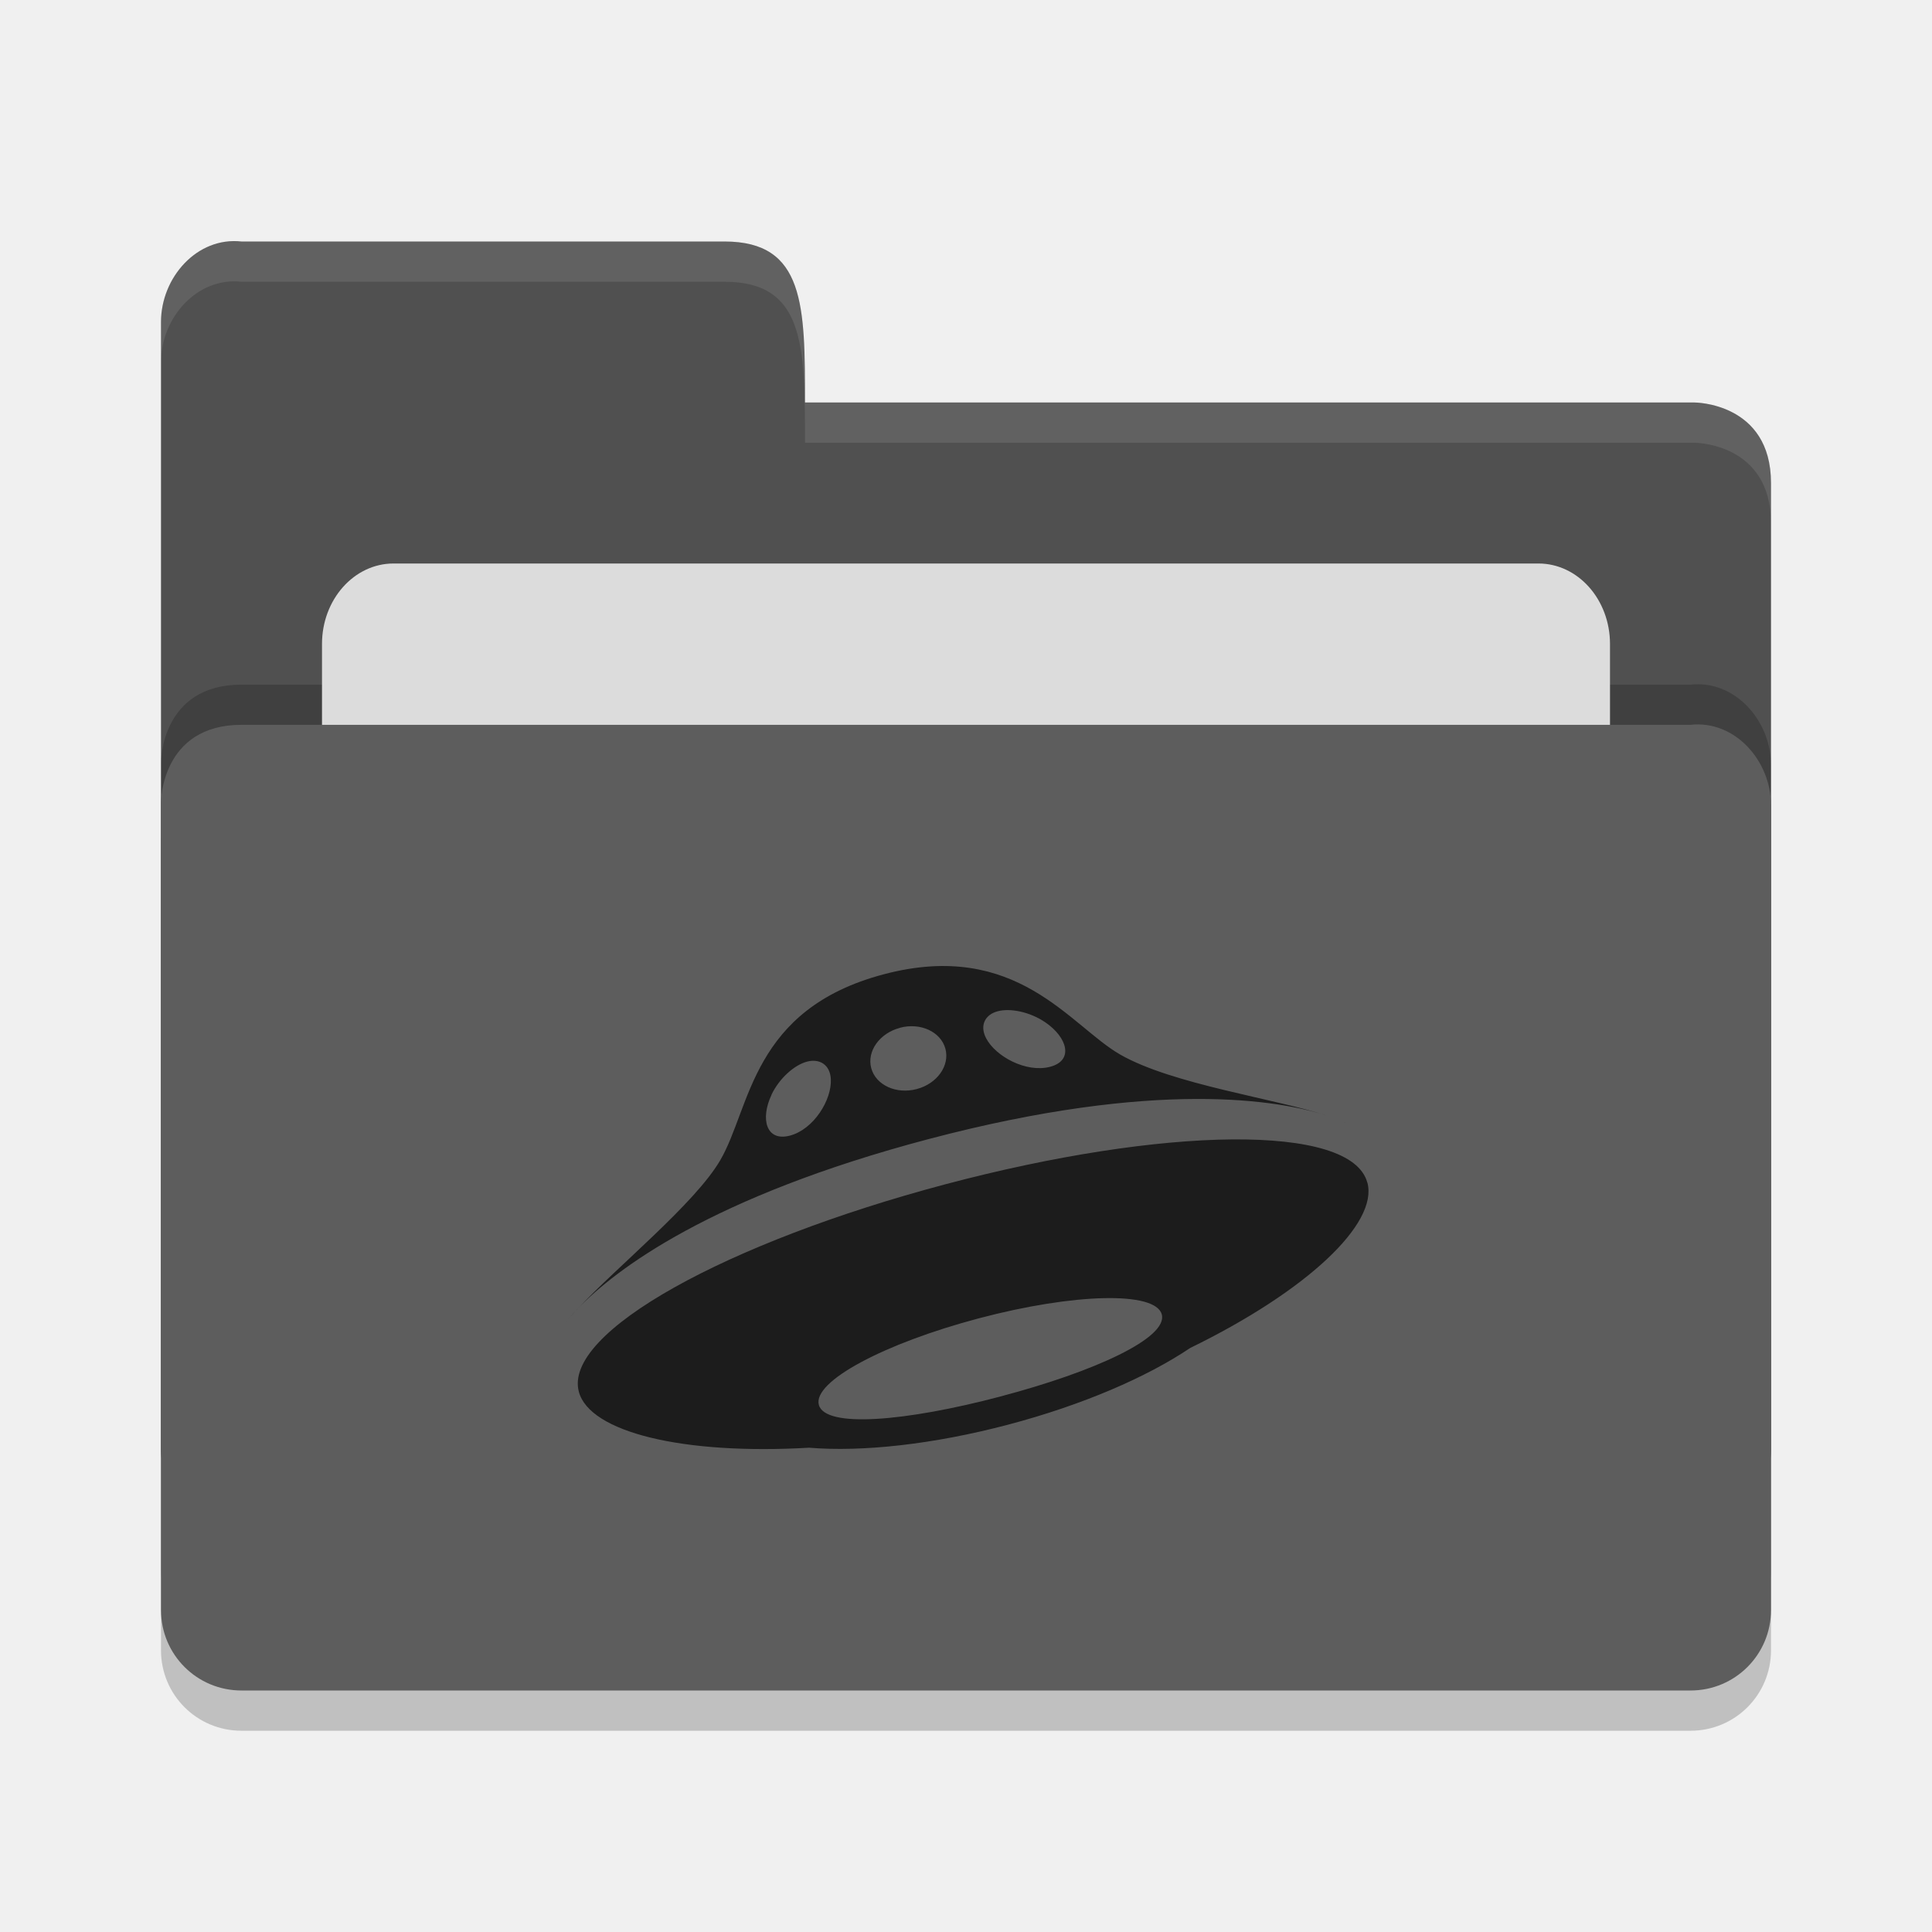
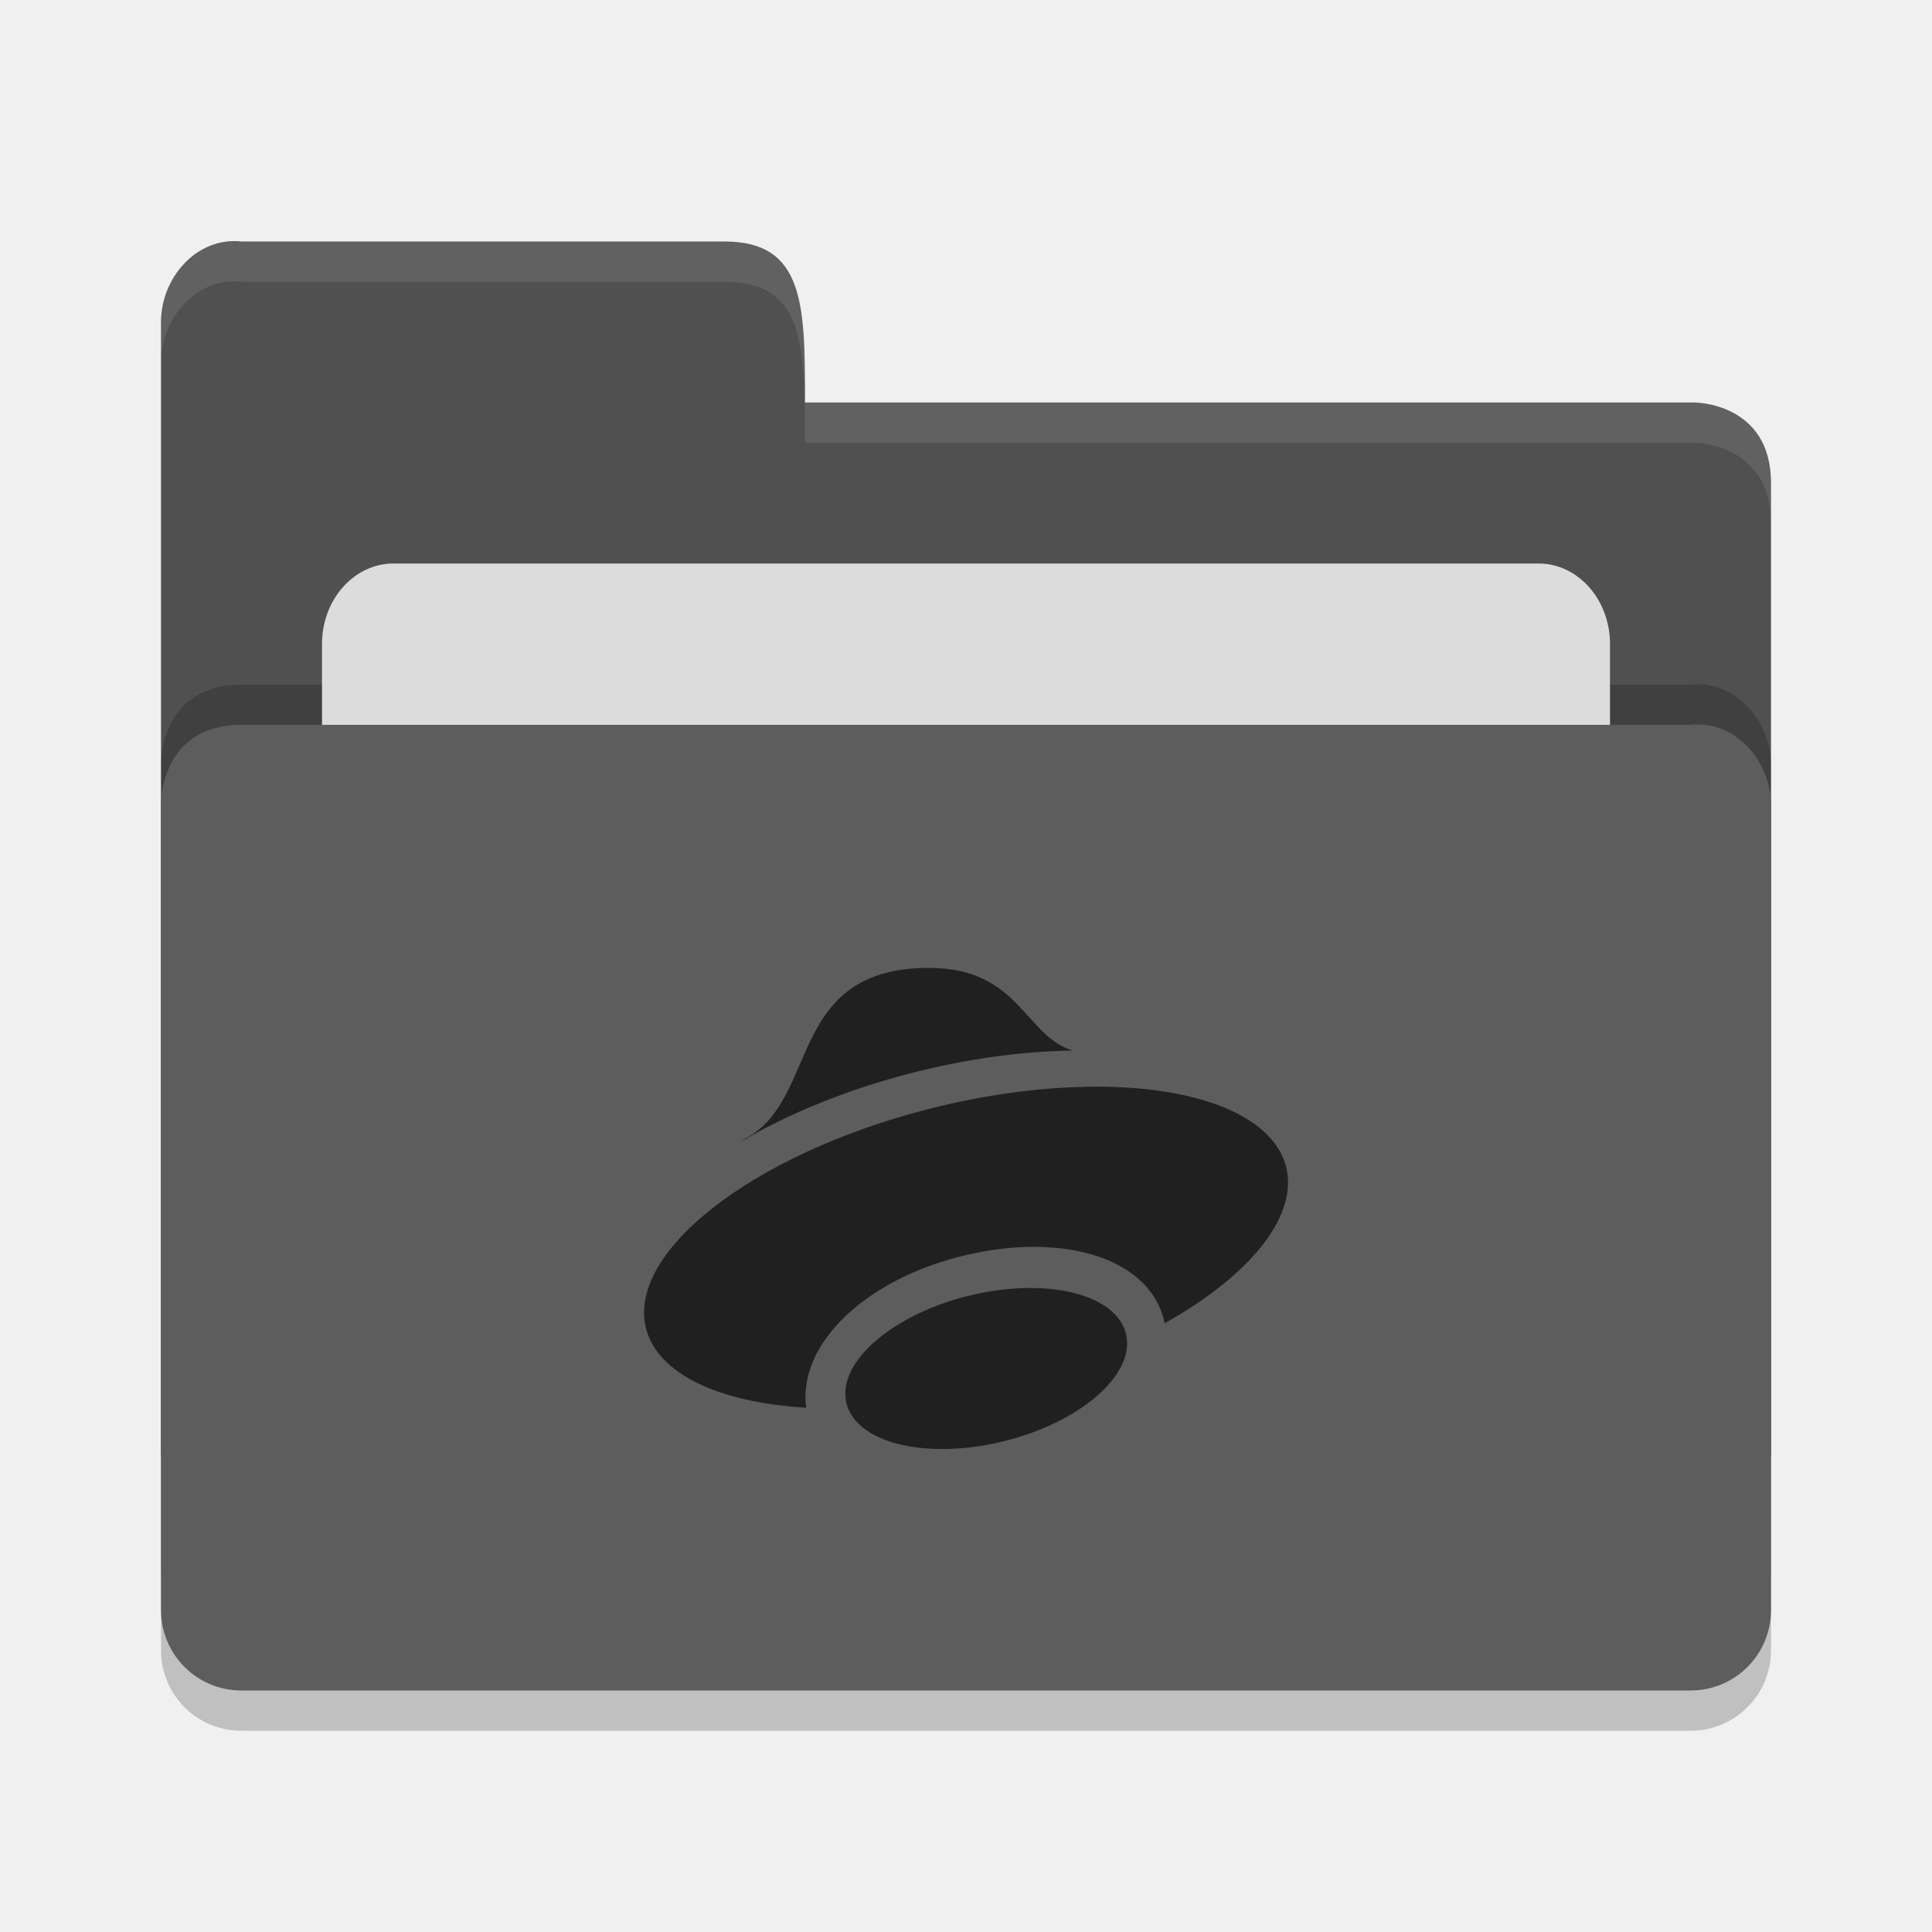
<svg xmlns="http://www.w3.org/2000/svg" height="24" width="24" version="1">
-   <g transform="translate(1,1)">
-     <path style="opacity:0.2;fill:#000000;fill-opacity:1" d="m 21,19.501 0,-9.996 c 0,-0.554 -0.449,-1.061 -1,-1 l -8,0 -2,0 -8,0 C 1,8.505 1,9.463 1,9.463 L 1,19.5 C 1,20.054 1.446,20.5 2,20.5 l 18,0 c 0.554,0 1,-0.446 1,-1 z" />
-     <path d="M 1,17 1,3 C 1,2.446 1.449,1.939 2,2 L 8,2 C 9,2 9,2.801 9,4 l 11.051,0 c 0,0 0.949,0 0.949,1 l 0,12 c 0,0.554 -0.446,1 -1,1 l -18,0 c -0.554,0 -1,-0.446 -1,-1 z" style="fill:#505050;fill-opacity:1" />
-     <path style="opacity:0.2;fill:#000000;fill-opacity:1" d="m 21,18.501 0,-9.996 c 0,-0.554 -0.449,-1.061 -1,-1 l -8,0 -2,0 -8,0 C 1,7.505 1,8.463 1,8.463 L 1,18.5 C 1,19.054 1.446,19.5 2,19.5 l 18,0 c 0.554,0 1,-0.446 1,-1 z" />
-     <rect style="opacity:1;fill:#dcdcdc;fill-opacity:1;" width="16" height="8" x="3" y="6" ry="1" rx=".889" />
-     <path d="m 21,19 0,-9.996 c 0,-0.554 -0.449,-1.061 -1,-1 l -8,0 -2,0 -8,0 C 1,8.005 1,8.963 1,8.963 L 1,19 c 0,0.554 0.446,1 1,1 l 18,0 c 0.554,0 1,-0.446 1,-1 z" style="fill:#5d5d5d;fill-opacity:1" />
-     <path d="M 2,2 C 1.449,1.939 1,2.446 1,3 L 1,3.5 C 1,2.946 1.449,2.439 2,2.5 l 6,0 c 1,-2.3e-4 1,0.801 1,2 l 11.051,0 c 0,0 0.949,2e-5 0.949,1 L 21,5 C 21,4 20.051,4 20.051,4 L 9,4 C 9,2.801 9,2 8,2 Z" style="opacity:0.1;fill:#ffffff;fill-opacity:1" />
-     <path d="m 6.175,15.258 c -0.077,0.08 -0.134,0.149 -0.176,0.203 0.047,-0.061 0.107,-0.13 0.175,-0.203 z m 9.502,-2.326 c 0.027,0.012 0.054,0.024 0.076,0.037 -0.017,-0.01 -0.044,-0.023 -0.076,-0.037 z m -5.138,0.217 c 2.836,-0.748 4.359,-0.482 4.949,-0.289 -0.649,-0.214 -1.919,-0.387 -2.571,-0.759 -0.623,-0.356 -1.285,-1.434 -2.935,-0.999 -1.65,0.435 -1.653,1.657 -2.035,2.311 -0.312,0.536 -1.28,1.32 -1.771,1.845 0.467,-0.488 1.655,-1.394 4.363,-2.109 z m 0.856,-1.587 c 0.155,-0.041 0.4,0.007 0.592,0.139 0.273,0.187 0.355,0.473 0.058,0.551 -0.297,0.078 -0.678,-0.128 -0.796,-0.356 -0.083,-0.161 -0.009,-0.294 0.146,-0.334 z m -1.215,0.205 c 0.254,-0.067 0.506,0.049 0.564,0.26 0.057,0.21 -0.102,0.435 -0.357,0.502 -0.254,0.067 -0.506,-0.049 -0.564,-0.259 -0.057,-0.21 0.102,-0.435 0.357,-0.502 z m -1.597,0.833 c 0.1,-0.209 0.287,-0.371 0.442,-0.412 0.155,-0.041 0.287,0.037 0.296,0.218 0.013,0.256 -0.211,0.622 -0.508,0.701 -0.297,0.078 -0.37,-0.209 -0.229,-0.506 z m 7.402,1.09 c -0.2,-0.74 -2.538,-0.696 -5.243,0.022 -2.704,0.718 -4.752,1.838 -4.551,2.578 0.135,0.501 1.29,0.785 2.859,0.694 0.656,0.054 1.535,-0.039 2.472,-0.286 0.924,-0.244 1.722,-0.589 2.263,-0.953 1.45,-0.707 2.339,-1.545 2.201,-2.055 z m -4.558,2.658 c -1.177,0.311 -2.176,0.395 -2.255,0.104 -0.079,-0.291 0.814,-0.765 1.99,-1.076 1.176,-0.311 2.191,-0.339 2.27,-0.048 0.079,0.291 -0.83,0.71 -2.006,1.02 z" style="opacity:0.7" />
-   </g>
+   <path d="m 22,20.501 v -9.996 c 0,-0.554 -0.449,-1.061 -1,-1 h -8 -2 -8 C 2,9.505 2,10.463 2,10.463 V 20.5 C 2,21.054 2.446,21.5 3,21.5 h 18 c 0.554,0 1,-0.446 1,-1 z" style="opacity:0.2" />
+   <path style="fill:#505050" d="M 2,18 V 4 C 2,3.446 2.449,2.939 3,3 H 9 C 10,3 10,3.801 10,5 h 11.051 c 0,0 0.949,0 0.949,1 v 12 c 0,0.554 -0.446,1 -1,1 H 3 c -0.554,0 -1,-0.446 -1,-1 z" />
+   <path d="M 22,19.501 V 9.505 c 0,-0.554 -0.449,-1.061 -1,-1 h -8 -2 -8 C 2,8.505 2,9.463 2,9.463 V 19.5 C 2,20.054 2.446,20.5 3,20.5 h 18 c 0.554,0 1,-0.446 1,-1 z" style="opacity:0.2" />
+   <rect rx=".889" ry="1" y="7" x="4" height="8" width="16" style="fill:#dcdcdc" />
+   <path style="fill:#5d5d5d" d="m 22,20 v -9.996 c 0,-0.554 -0.449,-1.061 -1,-1 h -8 -2 -8 C 2,9.005 2,9.963 2,9.963 V 20 c 0,0.554 0.446,1 1,1 h 18 c 0.554,0 1,-0.446 1,-1 z" />
+   <path style="opacity:0.1;fill:#ffffff" d="M 3,3 C 2.449,2.939 2,3.446 2,4 V 4.5 C 2,3.946 2.449,3.439 3,3.5 h 6 c 1,-2.3e-4 1,0.801 1,2 h 11.051 c 0,0 0.949,2e-5 0.949,1 V 6 C 22,5 21.051,5 21.051,5 H 10 C 10,3.801 10,3 9,3 Z" />
+   <path style="opacity:0.65;fill:currentColor" class="ColorScheme-ButtonBackground" d="m 11.546,12.023 c -1.778,0 -1.364,1.624 -2.274,2.113 -0.031,0.018 -0.049,0.034 -0.077,0.052 0.6,-0.357 1.34,-0.656 2.126,-0.858 0.665,-0.171 1.34,-0.267 1.963,-0.279 0.016,-5.7e-5 0.032,-5.7e-5 0.048,0 -0.6,-0.171 -0.666,-1.027 -1.785,-1.027 z m 1.938,1.478 c -0.622,0.012 -1.297,0.108 -1.963,0.279 -2.193,0.564 -3.756,1.792 -3.491,2.741 0.153,0.543 0.889,0.901 1.985,0.966 -5e-4,-0.004 -0.002,-0.008 -0.002,-0.012 -0.059,-0.513 0.267,-0.96 0.648,-1.263 0.382,-0.303 0.873,-0.523 1.425,-0.64 0.552,-0.117 1.068,-0.111 1.5,0.019 0.406,0.122 0.788,0.389 0.882,0.847 1.099,-0.616 1.669,-1.359 1.504,-1.96 -0.175,-0.629 -1.129,-1.004 -2.488,-0.978 z m -0.652,2.499 a 0.929,1.789 76.001 0 0 -0.688,0.071 0.929,1.789 76.001 0 0 -1.64,1.3 0.929,1.789 76.001 0 0 1.855,0.558 0.929,1.789 76.001 0 0 1.639,-1.3 0.929,1.789 76.001 0 0 -1.165,-0.629 z" />
</svg>
